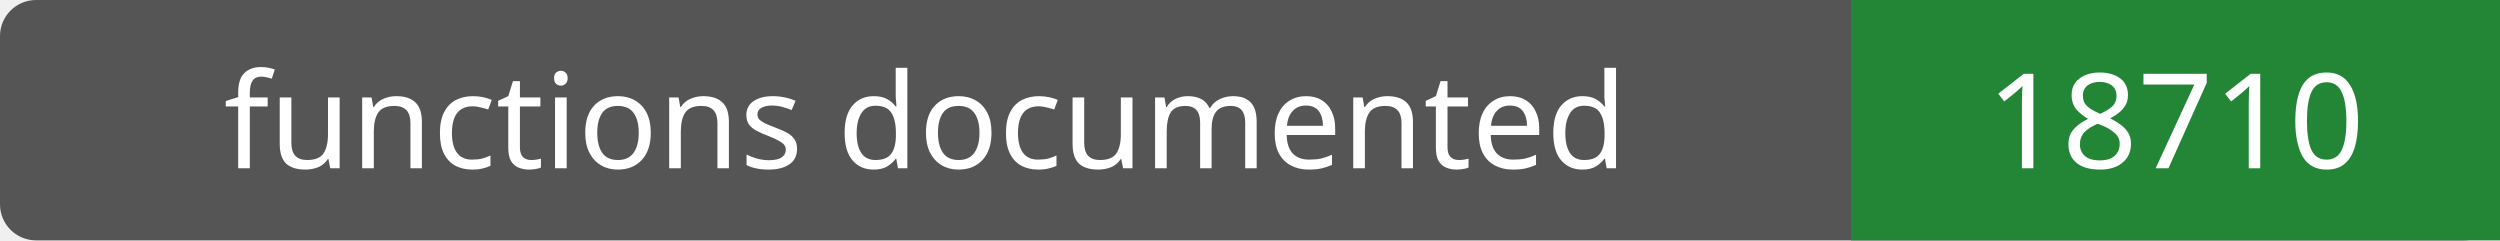
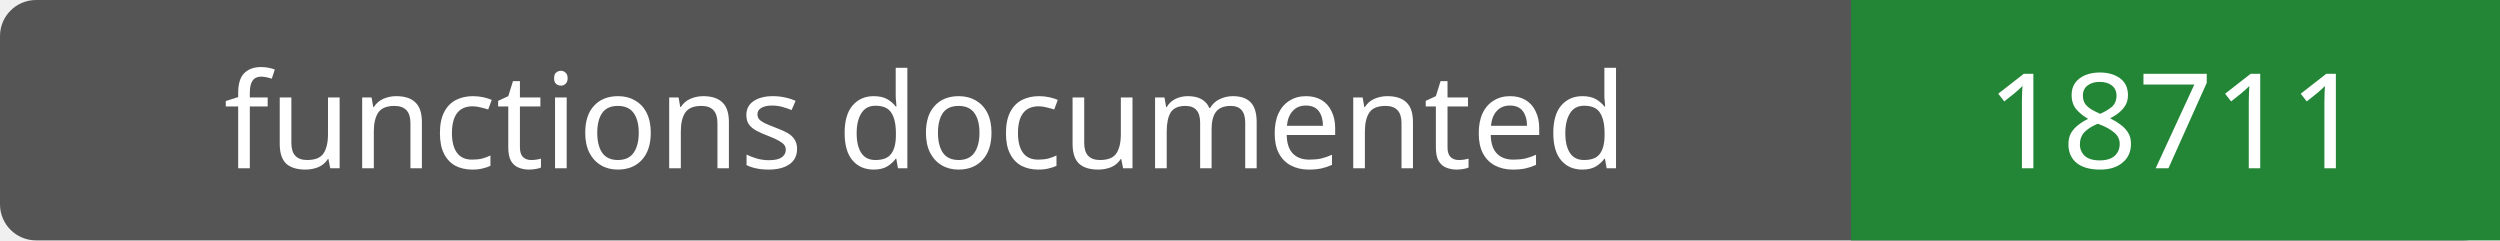
- <svg xmlns="http://www.w3.org/2000/svg" width="208" height="20" role="img" aria-label="functions documented: 18710">
+ <svg xmlns="http://www.w3.org/2000/svg" width="208" height="20" role="img" aria-label="functions documented: 18711">
  <rect width="208" height="20" rx="3" fill="#555" />
  <path fill="#238636" d="M154 0h54v20H154z" />
  <g fill="#fff" text-anchor="middle" font-family="Verdana,sans-serif" font-size="11">
    <text x="77.0" y="14">functions documented</text>
-     <text x="181.0" y="14">18710</text>
+     <text x="181.0" y="14">18711</text>
  </g>
</svg>
